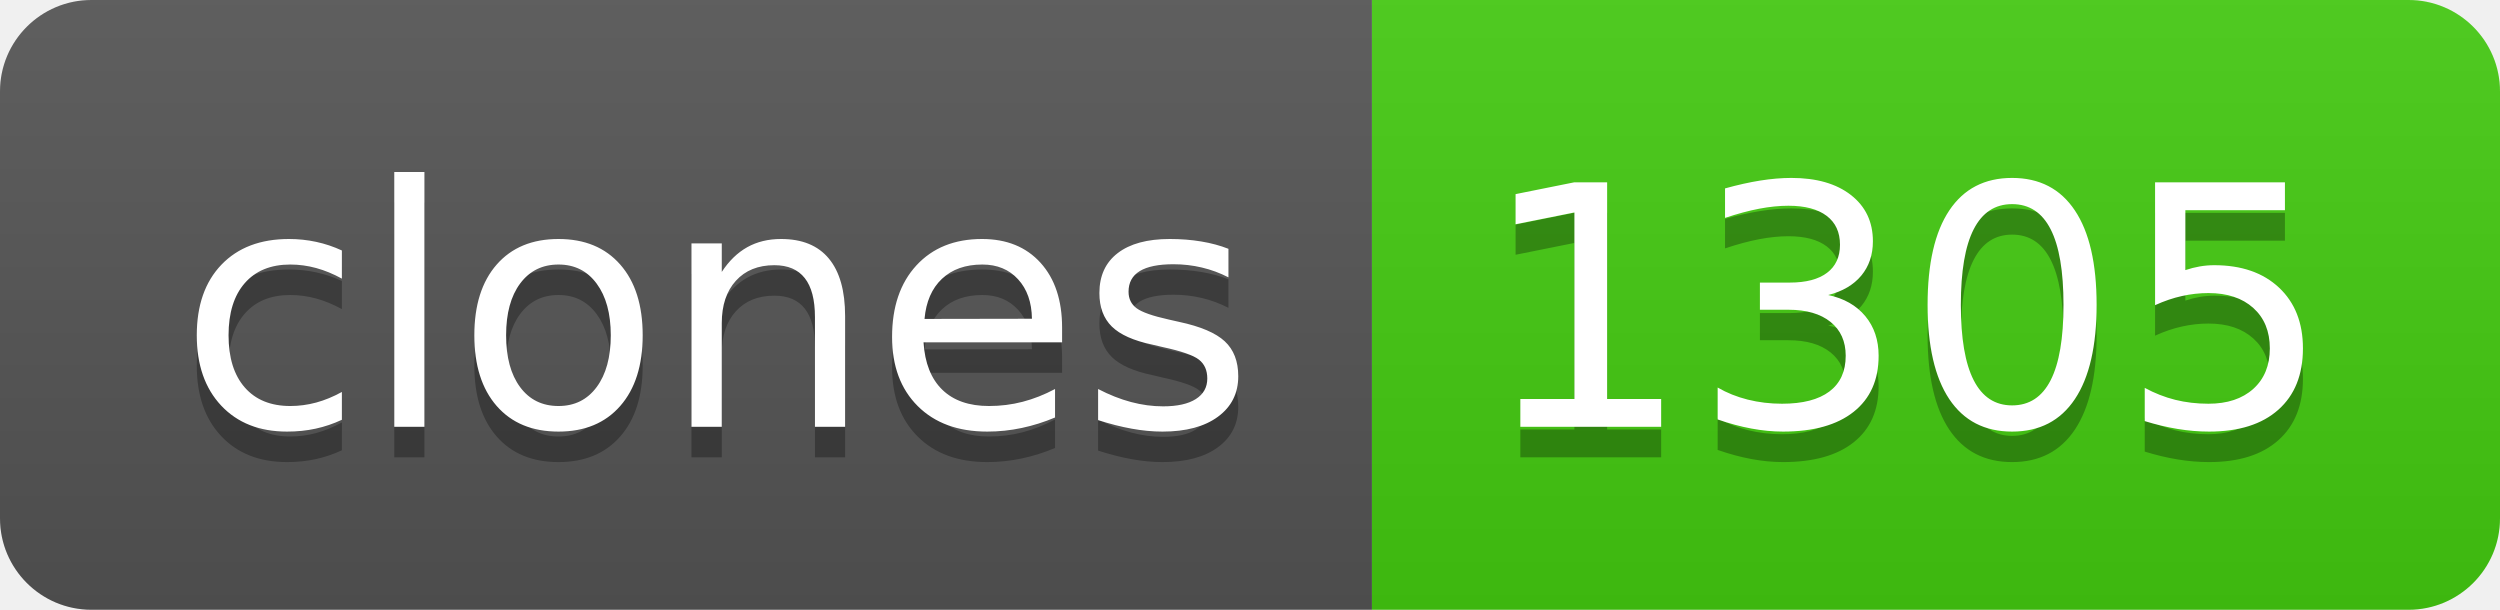
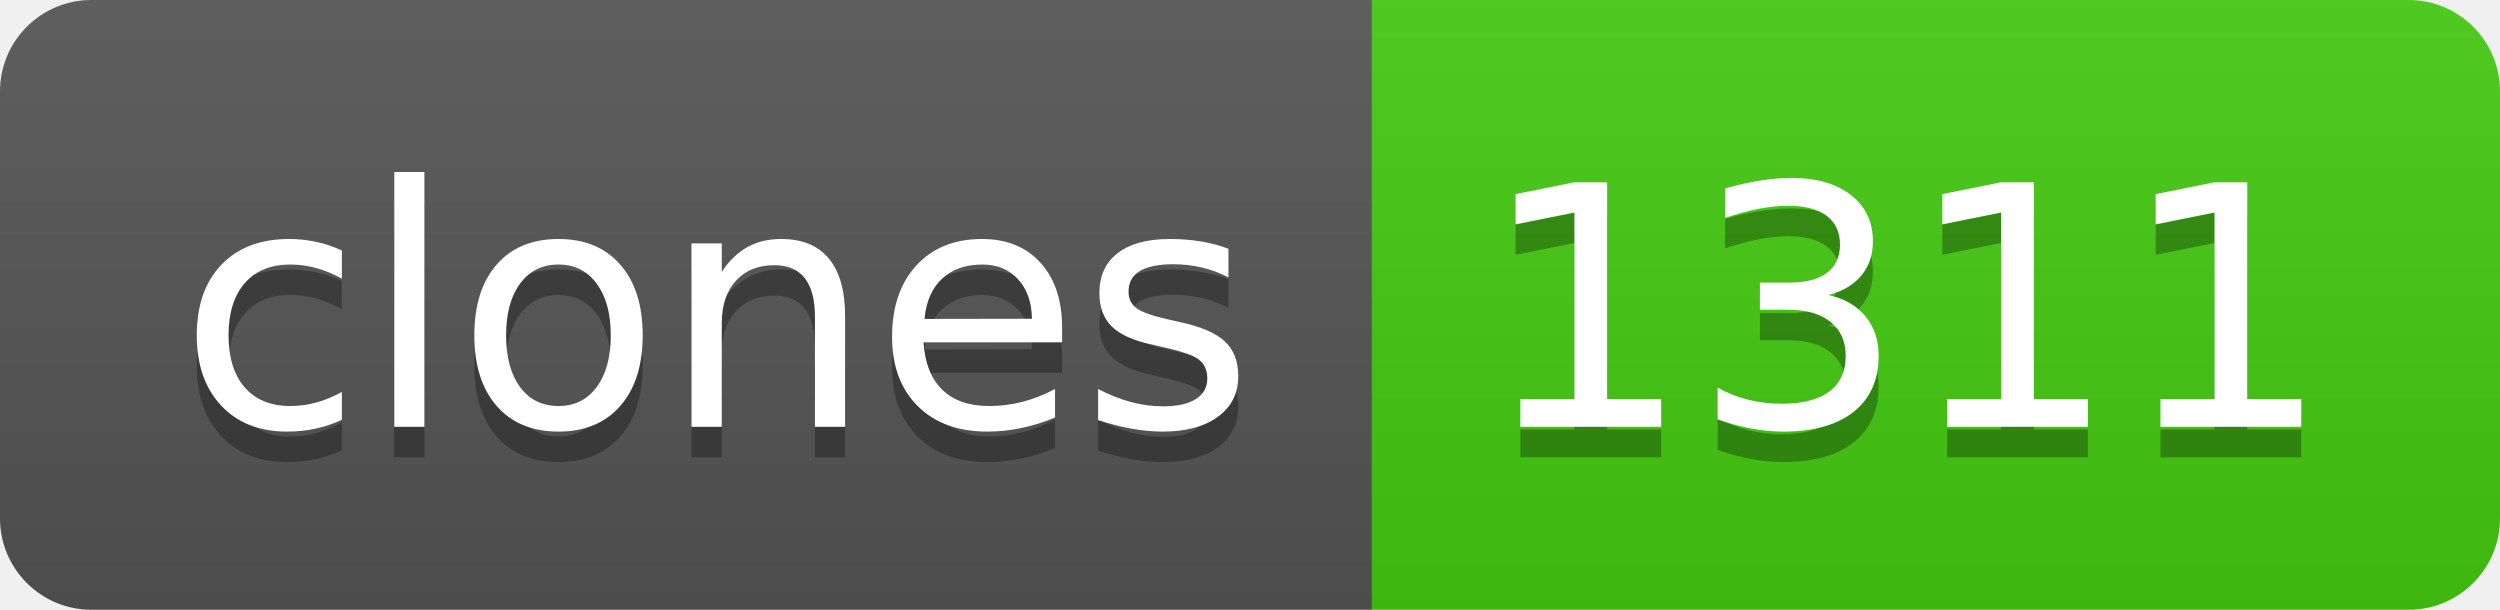
- <svg xmlns="http://www.w3.org/2000/svg" width="82" height="20" role="img" aria-label="clones: 1305">
+ <svg xmlns="http://www.w3.org/2000/svg" width="82" height="20" role="img" aria-label="clones: 1311">
  <linearGradient id="s" x2="0" y2="100%">
    <stop offset="0" stop-color="#bbb" stop-opacity=".1" />
    <stop offset="1" stop-opacity=".1" />
  </linearGradient>
  <clipPath id="r">
    <rect width="82" height="20" rx="3" fill="#fff" />
  </clipPath>
  <g clip-path="url(#r)">
    <rect width="45" height="20" fill="#555" />
    <rect x="45" width="37" height="20" fill="#4c1" />
    <rect width="82" height="20" fill="url(#s)" />
  </g>
  <g fill="#fff" text-anchor="middle" font-family="Verdana,Geneva,DejaVu Sans,sans-serif" text-rendering="geometricPrecision" font-size="110">
    <text aria-hidden="true" x="235" y="150" fill="#010101" fill-opacity=".3" transform="scale(.1)" textLength="350">clones</text>
    <text x="235" y="140" transform="scale(.1)" fill="#fff" textLength="350">clones</text>
-     <text aria-hidden="true" x="625" y="150" fill="#010101" fill-opacity=".3" transform="scale(.1)" textLength="270">1305</text>
-     <text x="625" y="140" transform="scale(.1)" fill="#fff" textLength="270">1305</text>
+     <text aria-hidden="true" x="625" y="150" fill="#010101" fill-opacity=".3" transform="scale(.1)" textLength="270">1311</text>
+     <text x="625" y="140" transform="scale(.1)" fill="#fff" textLength="270">1311</text>
  </g>
</svg>
